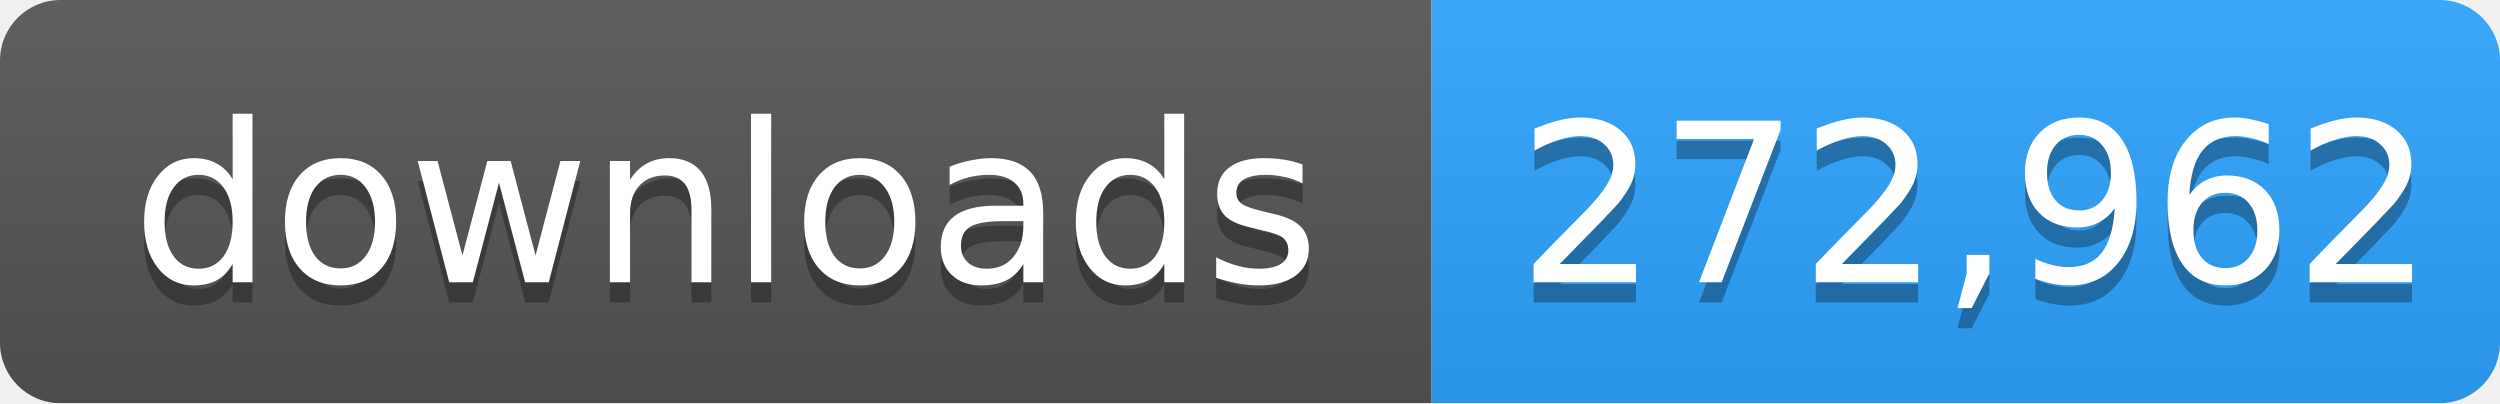
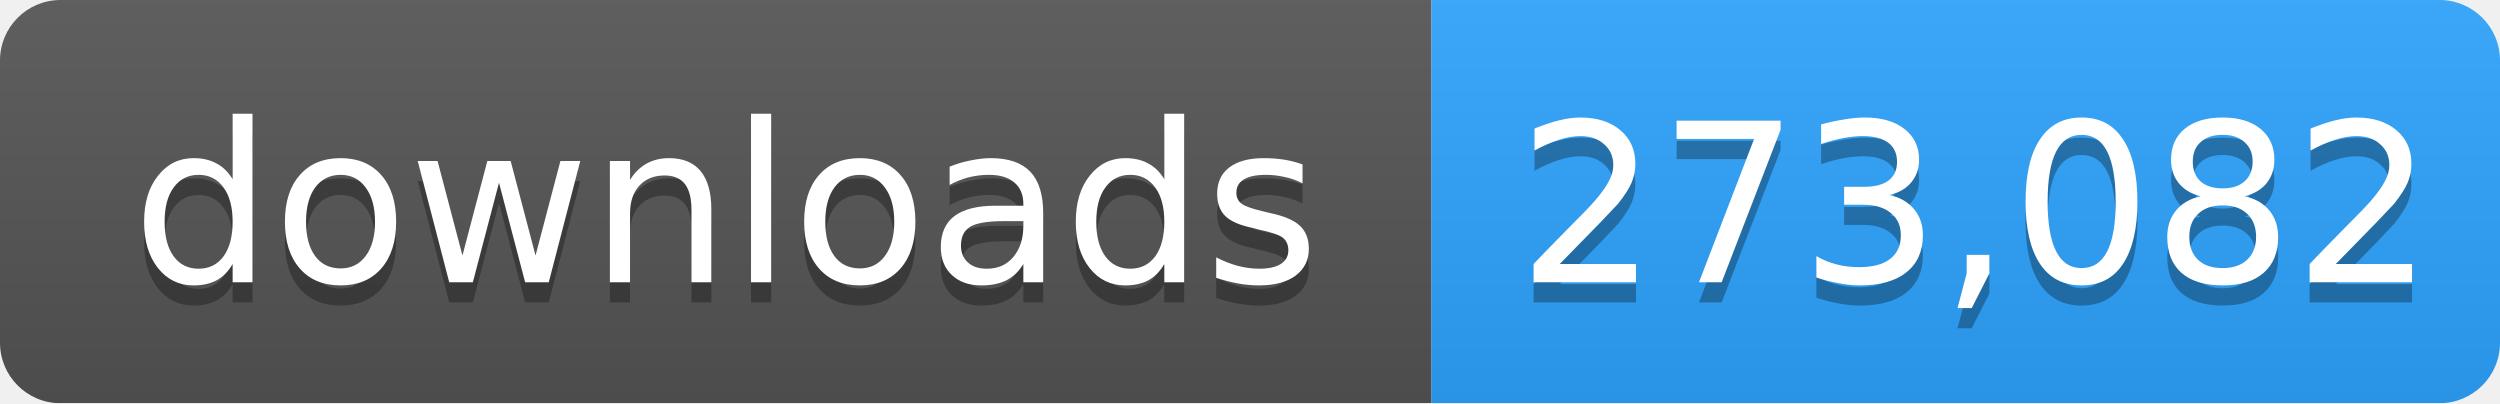
- <svg xmlns="http://www.w3.org/2000/svg" width="124" height="20" role="img" aria-label="downloads: 272,962">
+ <svg xmlns="http://www.w3.org/2000/svg" width="124" height="20" role="img" aria-label="downloads: 273,082">
  <linearGradient id="s" x2="0" y2="100%">
    <stop offset="0" stop-color="#bbb" stop-opacity=".1" />
    <stop offset="1" stop-opacity=".1" />
  </linearGradient>
  <mask id="m">
    <rect width="124" height="20" rx="3" fill="#fff" />
  </mask>
  <g mask="url(#m)">
    <rect width="71" height="20" fill="#555" />
    <rect x="71" width="53" height="20" fill="#2ea4ff" />
    <rect width="124" height="20" fill="url(#s)" />
  </g>
  <g fill="#fff" text-anchor="middle" font-family="Verdana,Geneva,DejaVu Sans,sans-serif" font-size="11">
    <text x="36" y="15" fill="#010101" fill-opacity=".3">downloads</text>
    <text x="36" y="14">downloads</text>
-     <text x="98" y="15" fill="#010101" fill-opacity=".3">272,962</text>
-     <text x="98" y="14">272,962</text>
+     <text x="98" y="15" fill="#010101" fill-opacity=".3">273,082</text>
+     <text x="98" y="14">273,082</text>
  </g>
</svg>
